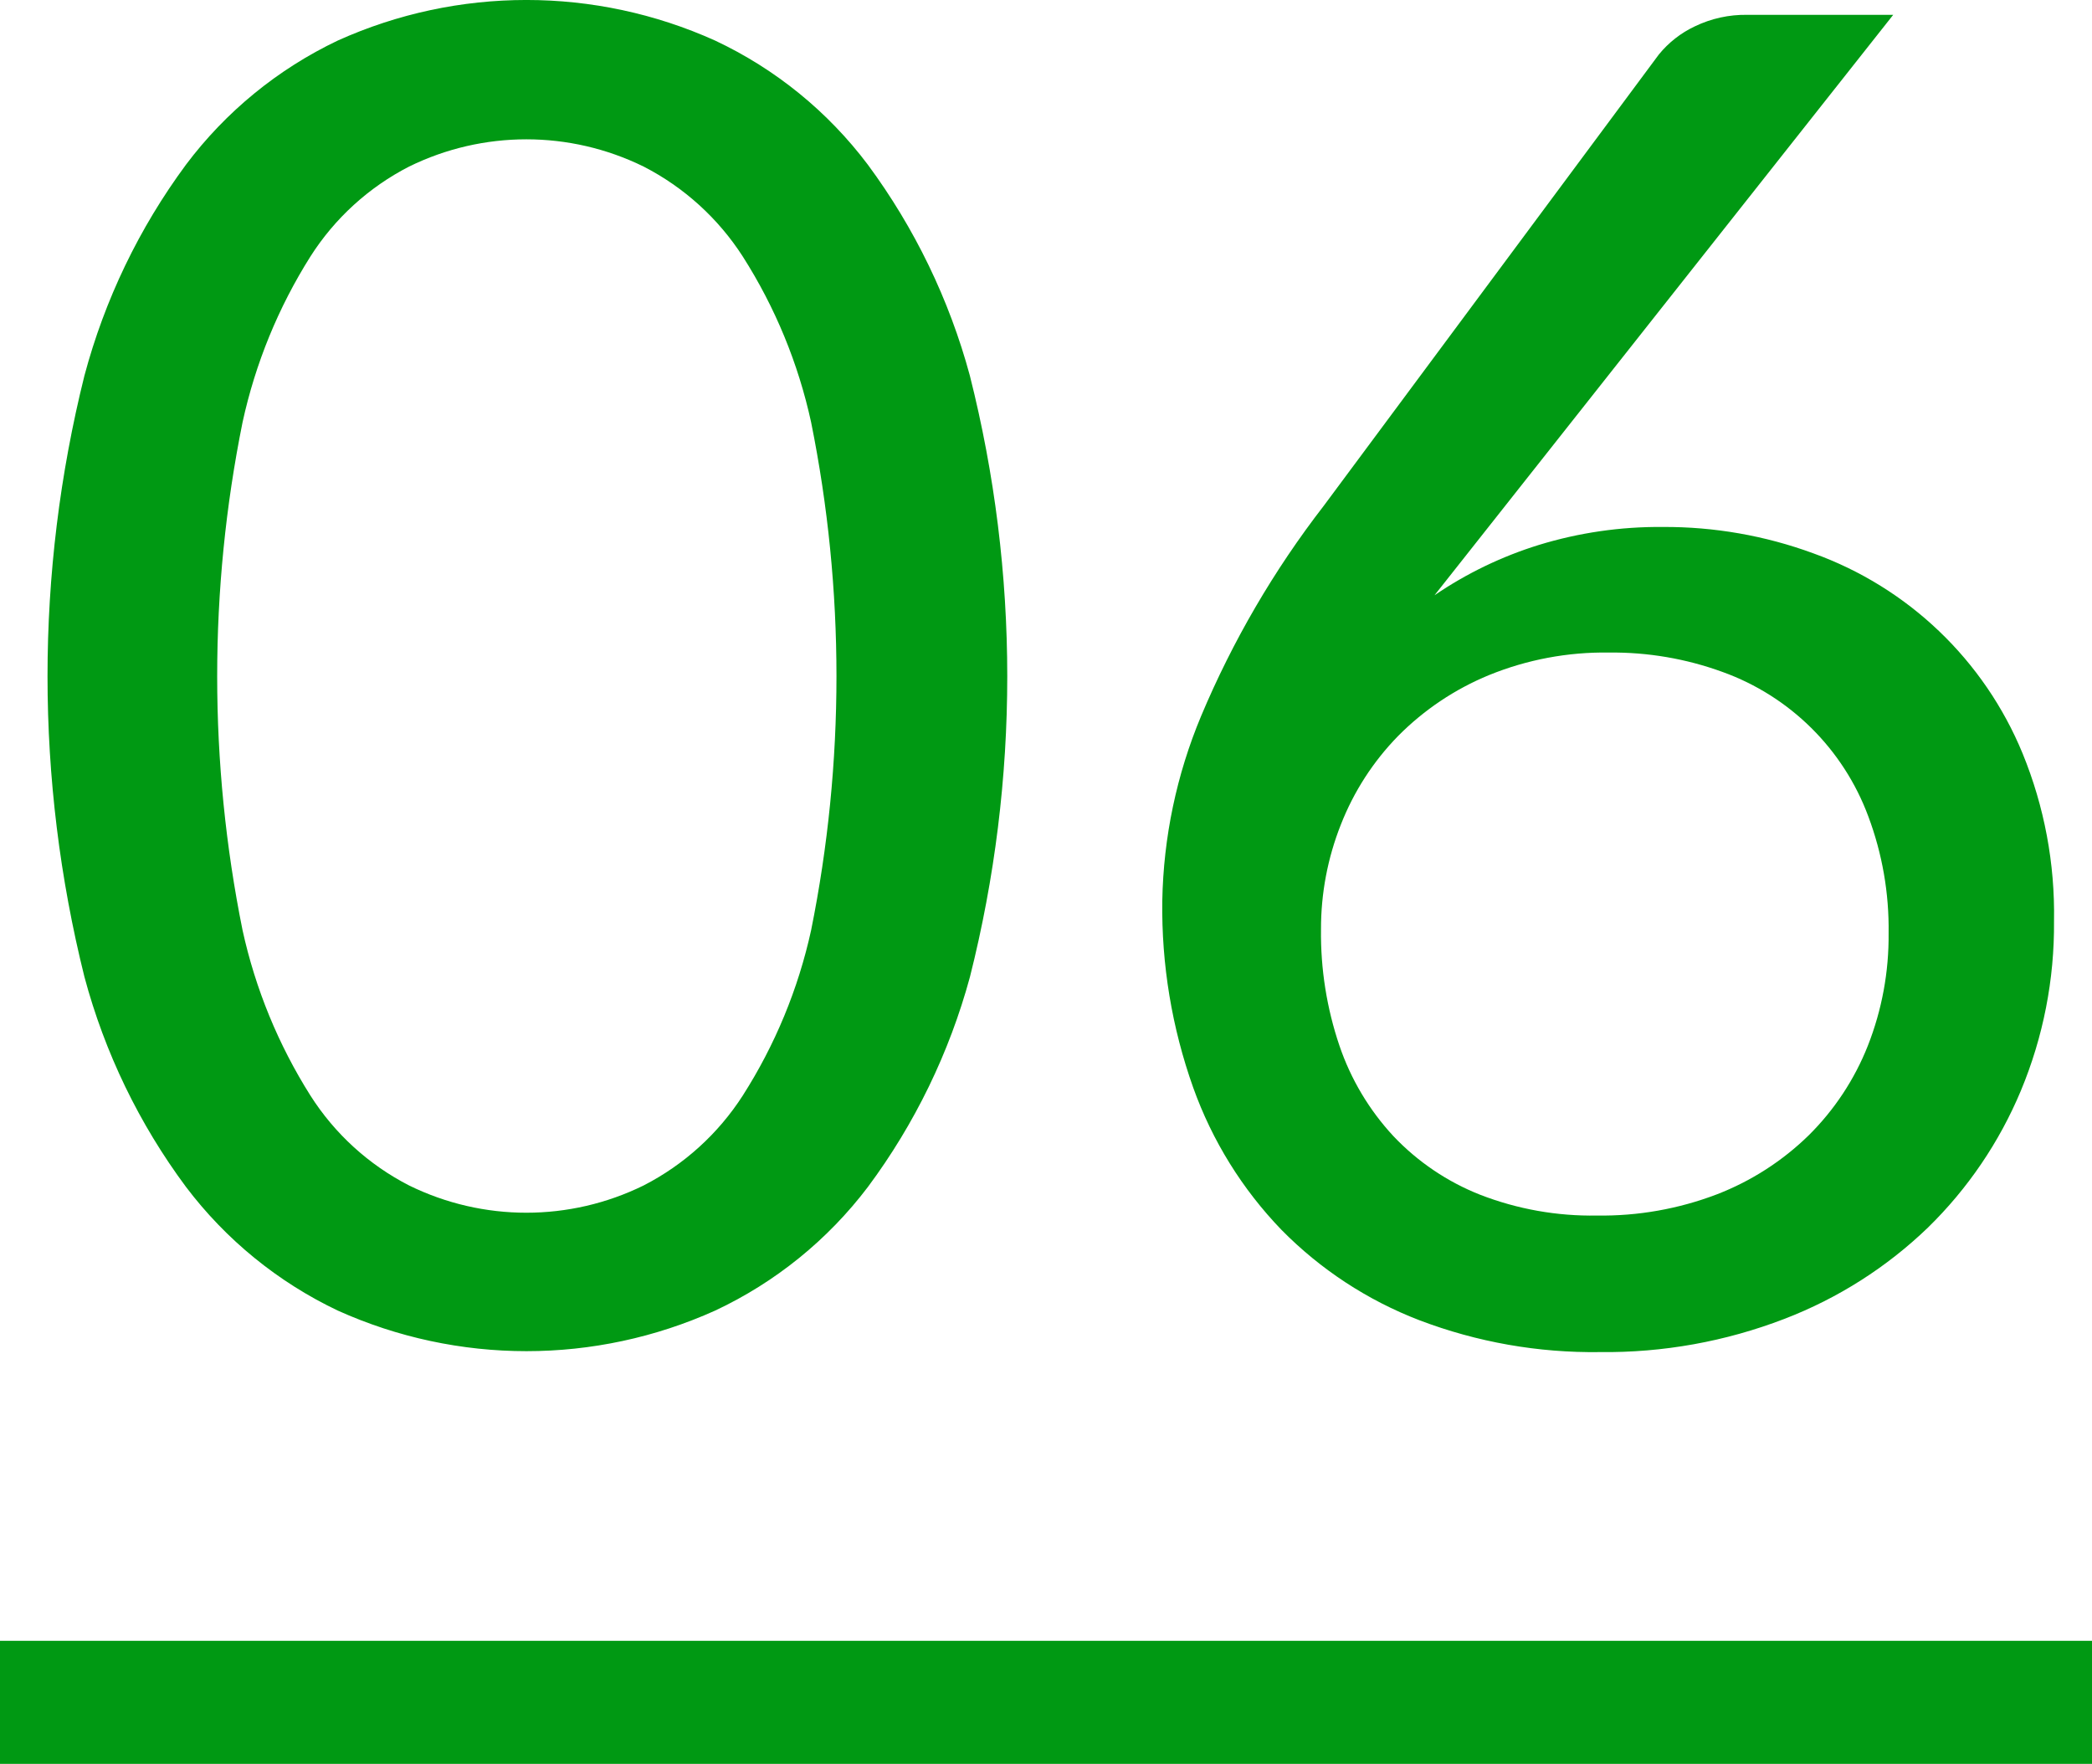
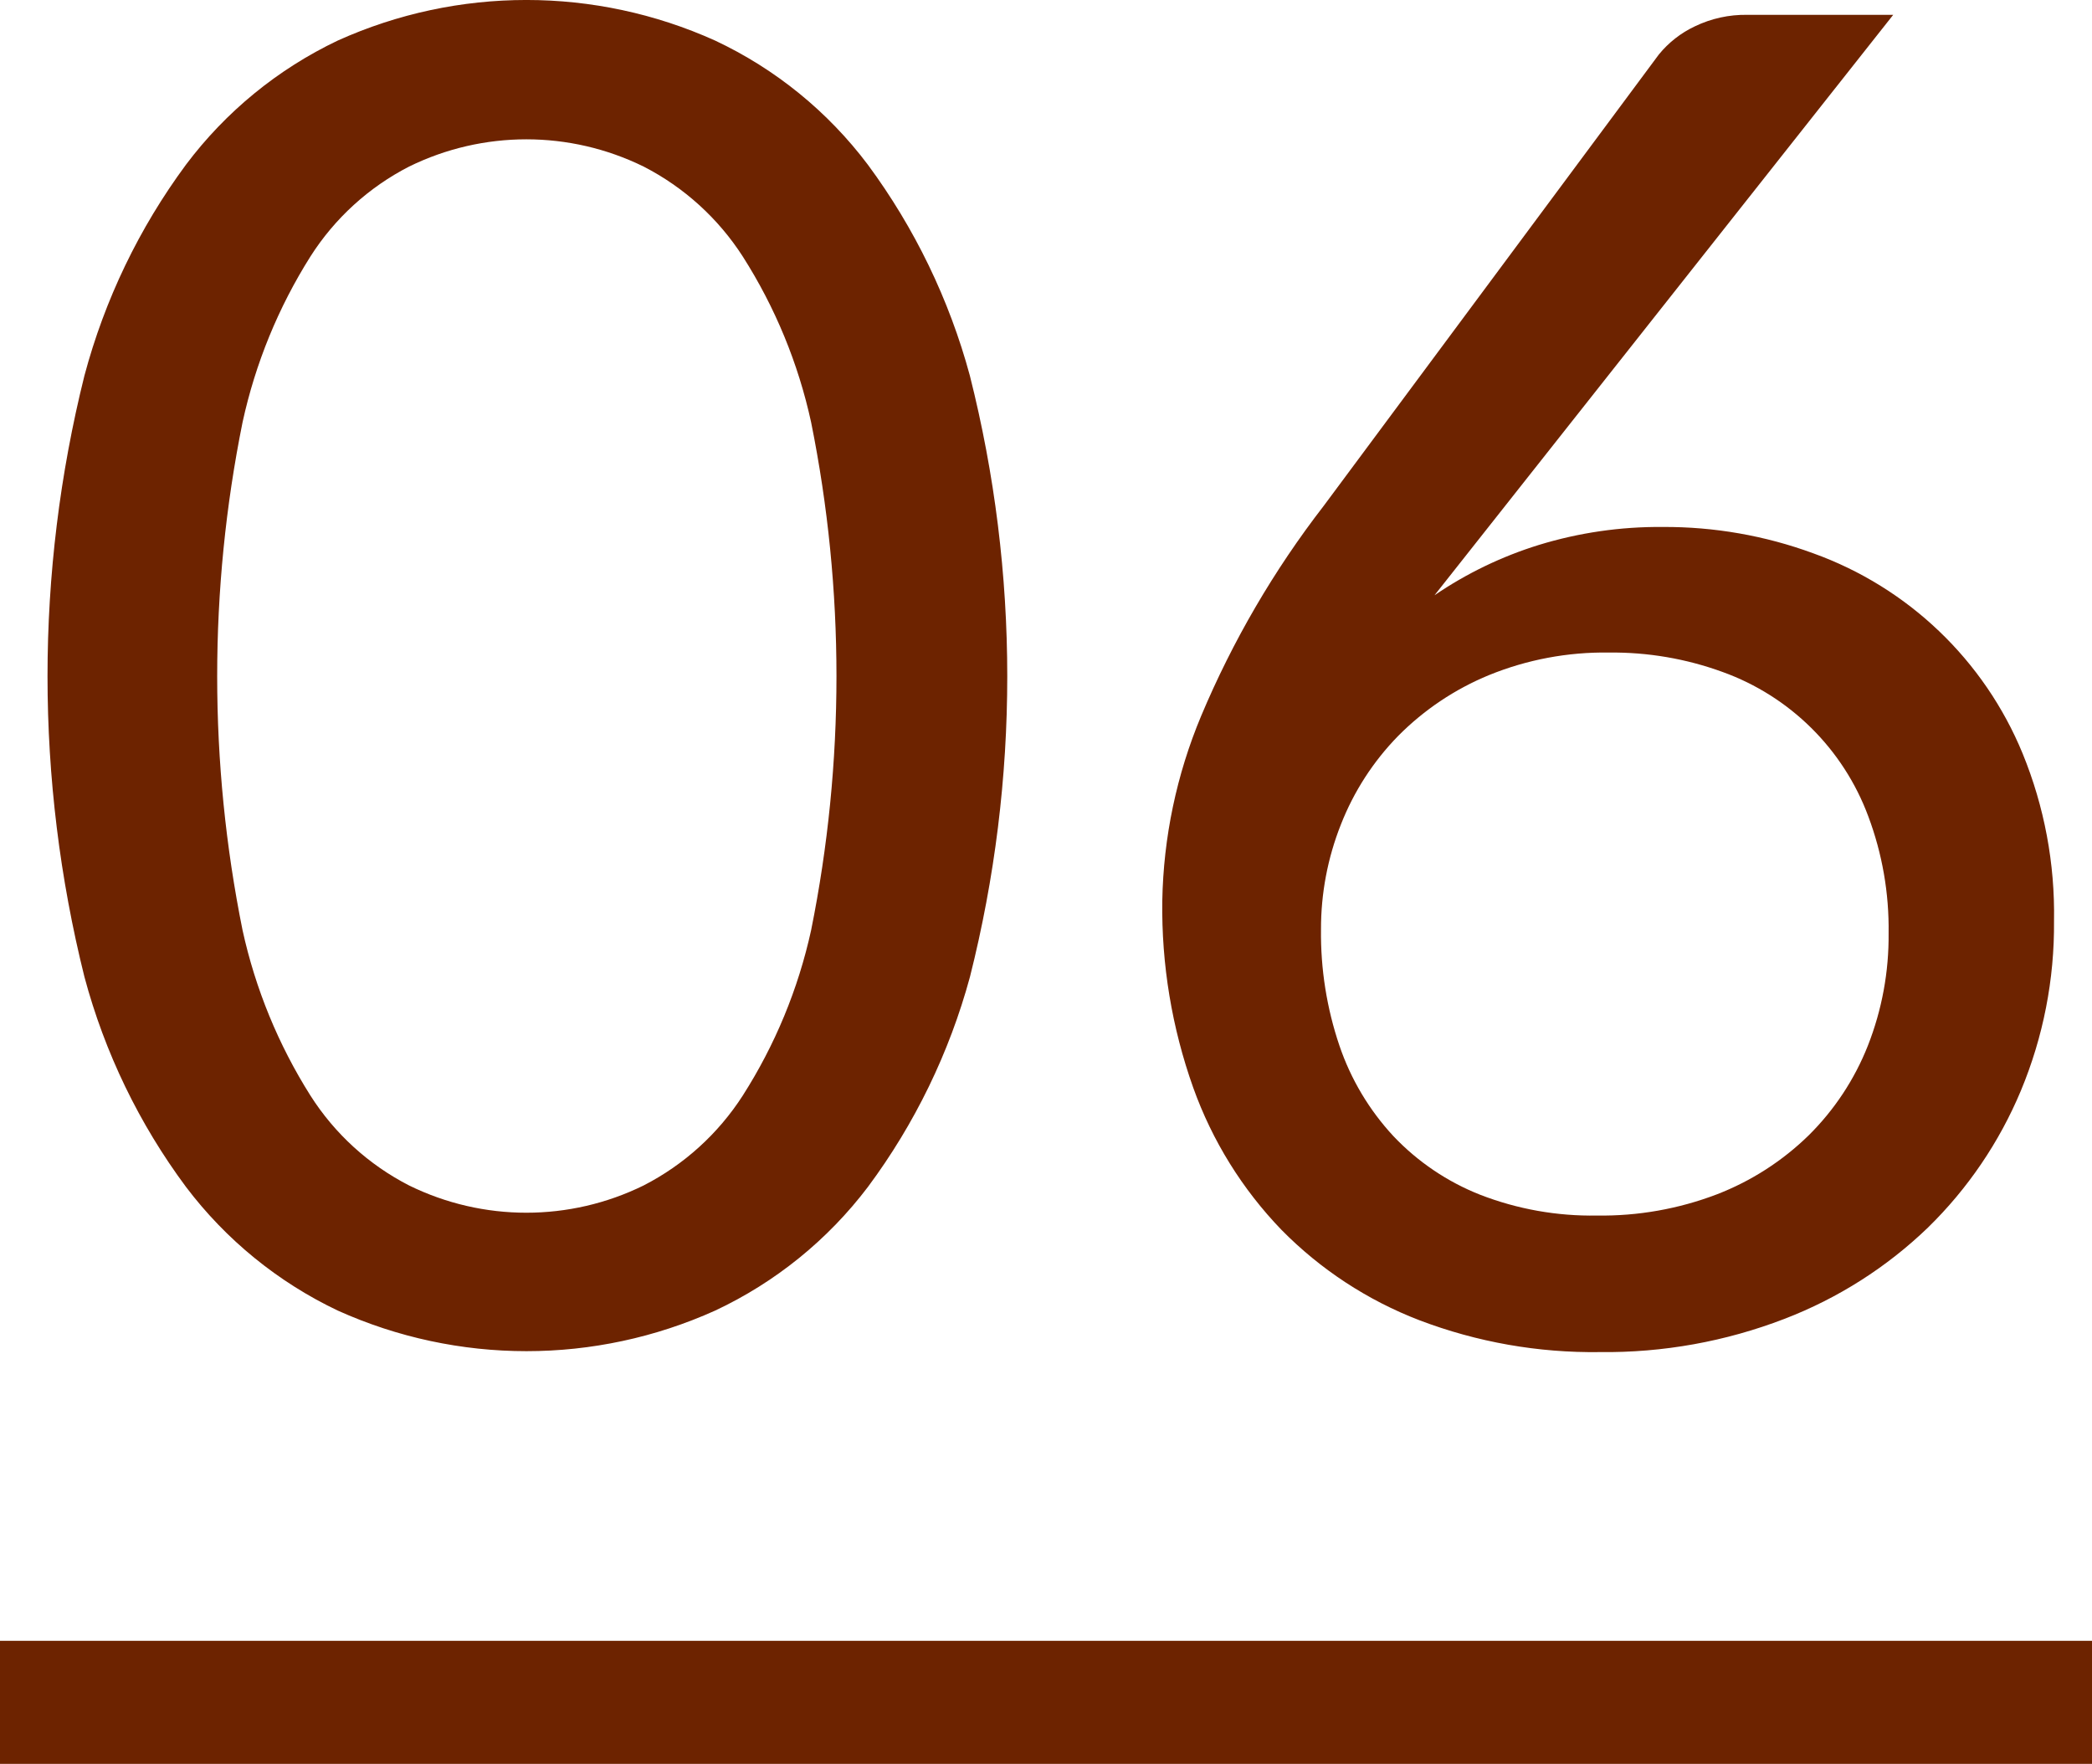
<svg xmlns="http://www.w3.org/2000/svg" width="102" height="86" viewBox="0 0 102 86">
  <defs>
    <style>
      .cls-1, .cls-2 {
-         fill: #009913;
+         fill: #6d2300;
      }

      .cls-2 {
        fill-rule: evenodd;
      }
    </style>
  </defs>
  <rect class="cls-1" y="80" width="102" height="6" />
  <path class="cls-2" d="M186.287,884.907a30.86,30.86,0,0,0-4.973-10.283,19.914,19.914,0,0,0-7.447-6.052,22.375,22.375,0,0,0-18.4,0,20.011,20.011,0,0,0-7.4,6.052,30.555,30.555,0,0,0-4.95,10.283,60.587,60.587,0,0,0,0,29.317,30.29,30.29,0,0,0,4.95,10.238,20.085,20.085,0,0,0,7.4,6.03,22.375,22.375,0,0,0,18.405,0,19.987,19.987,0,0,0,7.447-6.03,30.591,30.591,0,0,0,4.973-10.238A59.877,59.877,0,0,0,186.287,884.907Zm-7.74,27.045a24.878,24.878,0,0,1-3.33,8.055,12.561,12.561,0,0,1-4.838,4.387,12.961,12.961,0,0,1-11.43,0,12.4,12.4,0,0,1-4.815-4.387,25.2,25.2,0,0,1-3.307-8.055,62.584,62.584,0,0,1,0-24.773,25.2,25.2,0,0,1,3.307-8.077,12.422,12.422,0,0,1,4.815-4.388,12.97,12.97,0,0,1,11.43,0,12.58,12.58,0,0,1,4.838,4.388,24.884,24.884,0,0,1,3.33,8.077A62.634,62.634,0,0,1,178.547,911.952Zm35.481-18.788a19,19,0,0,0-5.085,2.453l22.365-28.3H224.2a5.672,5.672,0,0,0-2.565.562,5.026,5.026,0,0,0-1.755,1.373l-16.335,22a45.7,45.7,0,0,0-5.985,10.26,24.479,24.479,0,0,0-1.89,9,26.065,26.065,0,0,0,1.508,9.112,19.39,19.39,0,0,0,4.3,6.93,19,19,0,0,0,6.728,4.41,23.8,23.8,0,0,0,8.8,1.553,24.258,24.258,0,0,0,9-1.62,20.861,20.861,0,0,0,7-4.455,20.238,20.238,0,0,0,4.522-6.66,21.011,21.011,0,0,0,1.62-8.28,20.6,20.6,0,0,0-1.53-8.168,17.41,17.41,0,0,0-10.215-9.765,20.96,20.96,0,0,0-7.335-1.282A20,20,0,0,0,214.028,893.164ZM204.376,906.8a12.9,12.9,0,0,1,2.79-4.32,13.411,13.411,0,0,1,4.432-2.97,14.915,14.915,0,0,1,5.85-1.1,15.648,15.648,0,0,1,5.535.945,11.871,11.871,0,0,1,7.11,7.042,15.584,15.584,0,0,1,.99,5.693,14.591,14.591,0,0,1-1.012,5.49,12.747,12.747,0,0,1-2.88,4.365,13.23,13.23,0,0,1-4.478,2.88,15.752,15.752,0,0,1-5.85,1.035,15.046,15.046,0,0,1-5.692-1.013,11.78,11.78,0,0,1-4.23-2.857,12.287,12.287,0,0,1-2.633-4.41,17.03,17.03,0,0,1-.9-5.67A13.782,13.782,0,0,1,204.376,906.8Z" transform="translate(-139 -866.594)" />
</svg>
